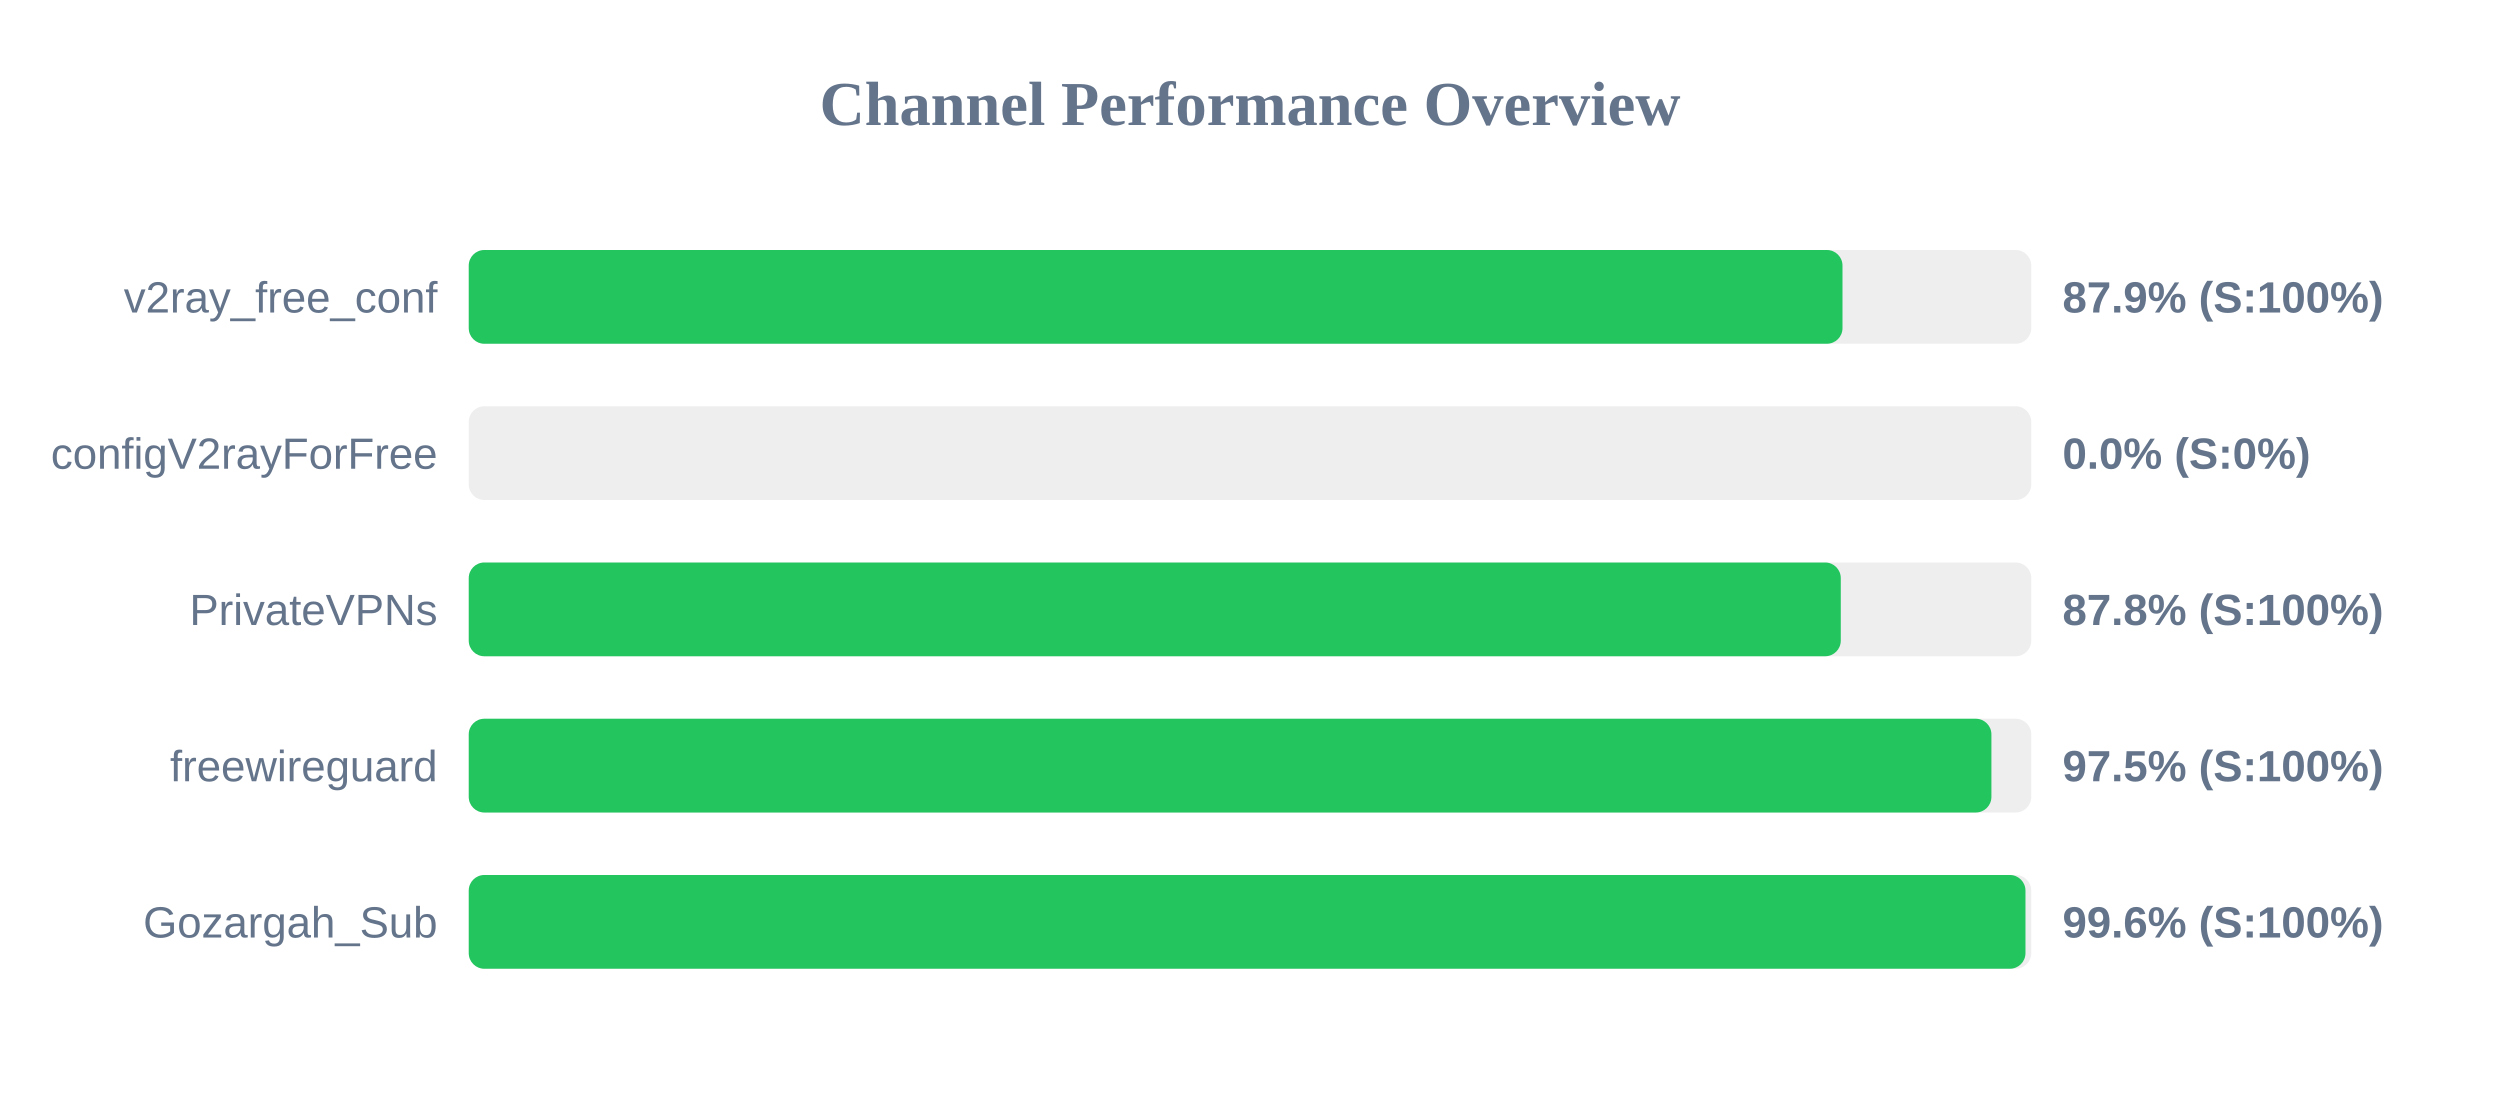
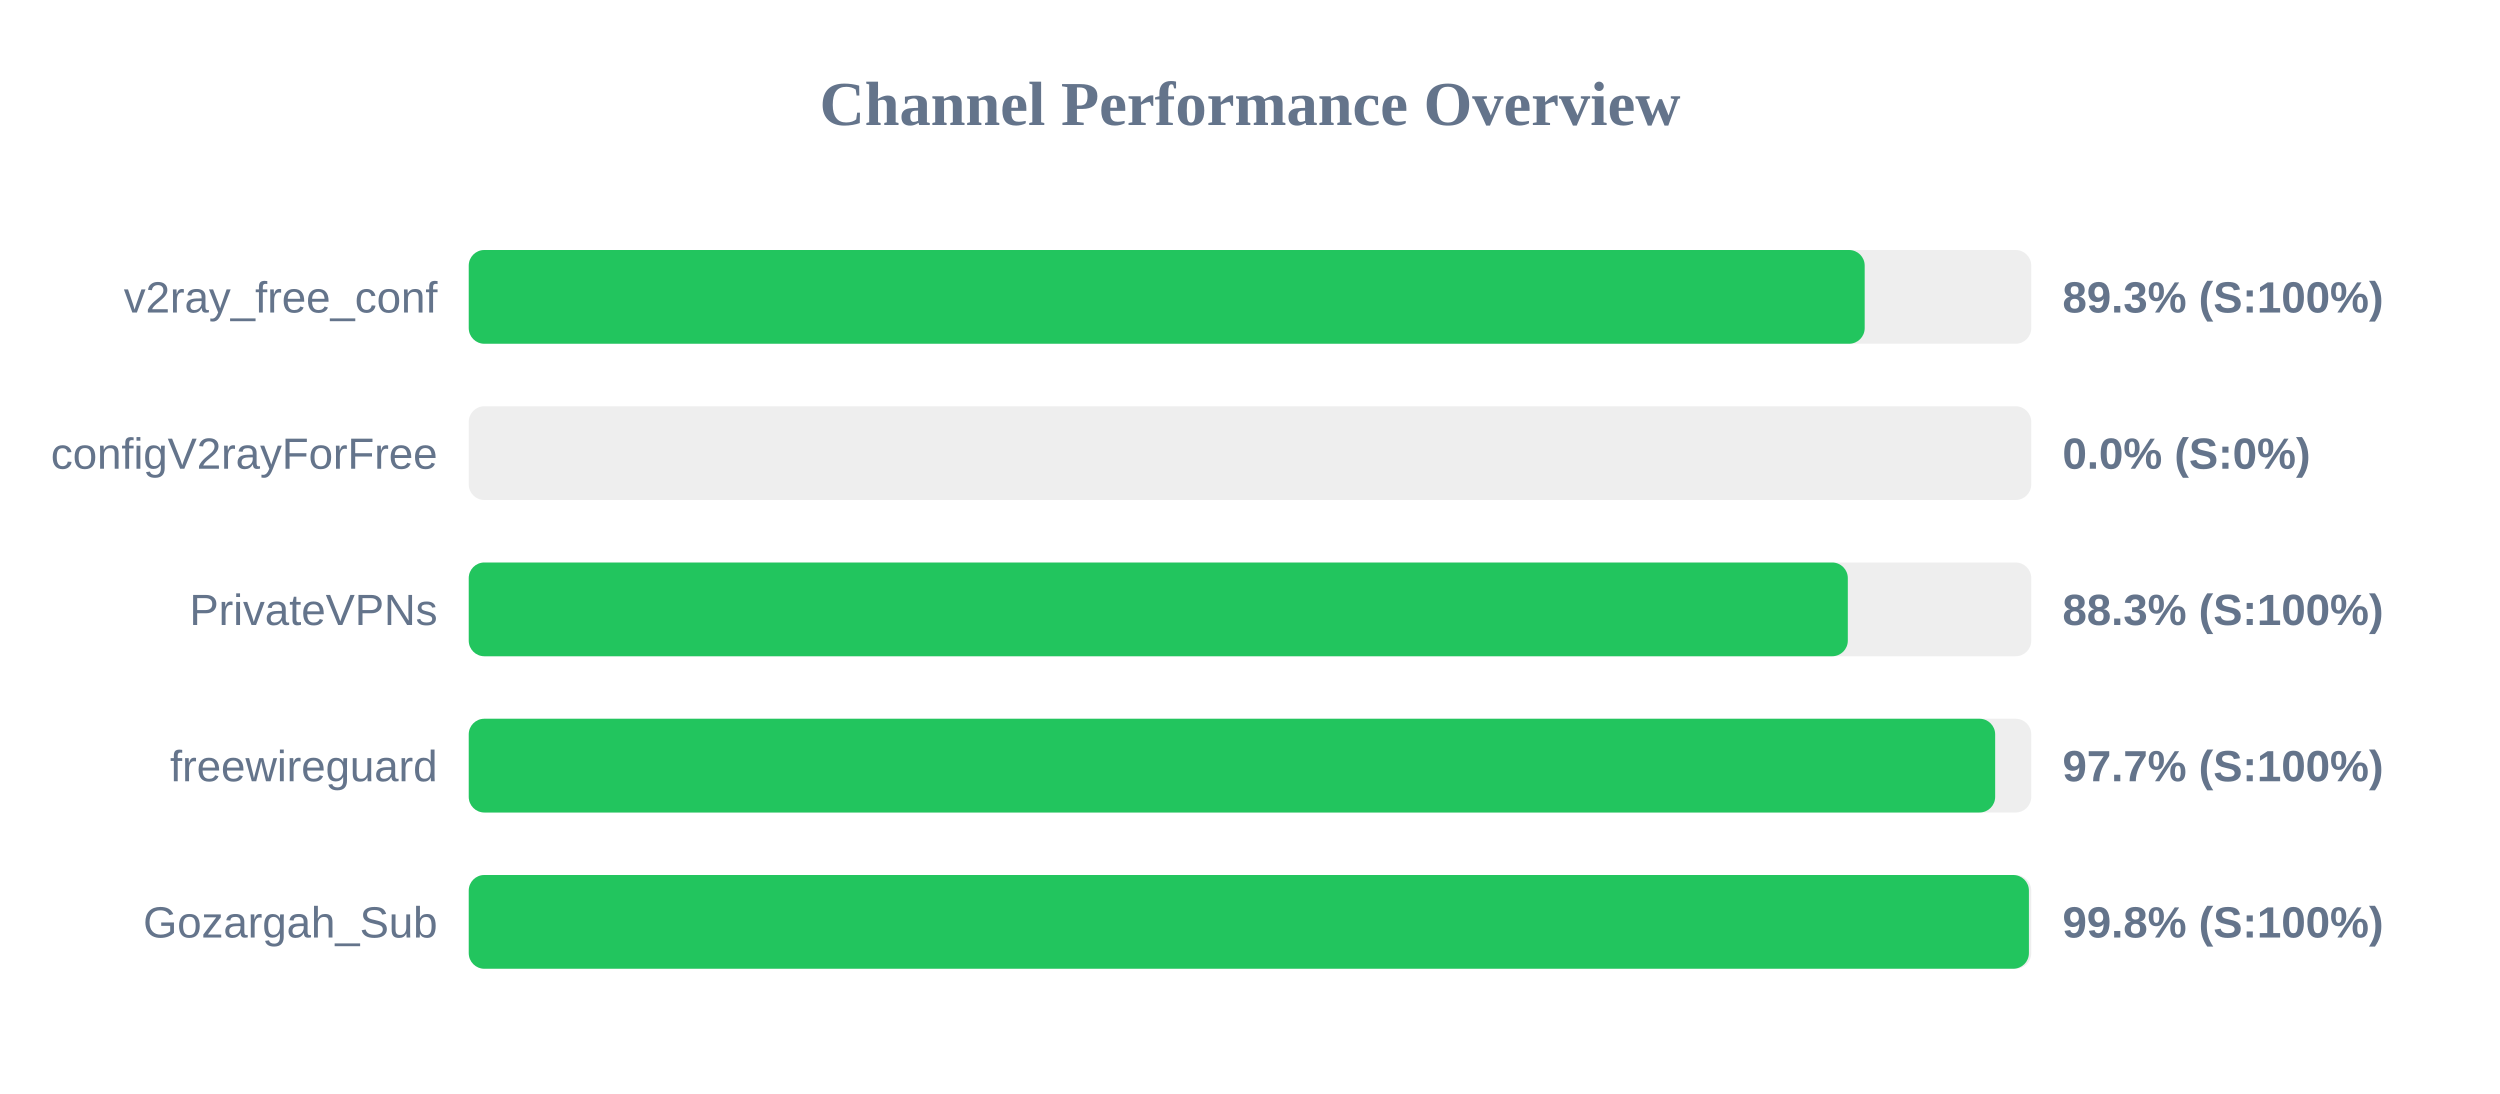
<svg xmlns="http://www.w3.org/2000/svg" width="800" height="350" version="1.1">
  <style>
        .row { font: 14px Arial; fill: #64748b; }
        .score { font: bold 14px Arial; fill: #64748b; }
    </style>
  <text x="400" y="40" text-anchor="middle" font-size="20px" font-weight="bold" fill="#64748b">Channel Performance Overview</text>
  <rect x="150" y="80" width="500" height="30" fill="#eee" rx="5" />
-   <rect x="150" y="80" width="439.6" height="30" fill="#22c55e" rx="5" />
+   <rect x="150" y="80" width="446.7" height="30" fill="#22c55e" rx="5" />
  <text x="140" y="100" text-anchor="end" class="row">v2ray_free_conf</text>
-   <text x="660" y="100" text-anchor="start" class="score">87.9% (S:100%)</text>
+   <text x="660" y="100" text-anchor="start" class="score">89.3% (S:100%)</text>
  <rect x="150" y="130" width="500" height="30" fill="#eee" rx="5" />
  <rect x="150" y="130" width="0.0" height="30" fill="#ef4444" rx="5" />
  <text x="140" y="150" text-anchor="end" class="row">configV2rayForFree</text>
  <text x="660" y="150" text-anchor="start" class="score">0.0% (S:0%)</text>
  <rect x="150" y="180" width="500" height="30" fill="#eee" rx="5" />
-   <rect x="150" y="180" width="439.05" height="30" fill="#22c55e" rx="5" />
+   <rect x="150" y="180" width="441.3" height="30" fill="#22c55e" rx="5" />
  <text x="140" y="200" text-anchor="end" class="row">PrivateVPNs</text>
-   <text x="660" y="200" text-anchor="start" class="score">87.8% (S:100%)</text>
+   <text x="660" y="200" text-anchor="start" class="score">88.3% (S:100%)</text>
  <rect x="150" y="230" width="500" height="30" fill="#eee" rx="5" />
-   <rect x="150" y="230" width="487.25" height="30" fill="#22c55e" rx="5" />
+   <rect x="150" y="230" width="488.45" height="30" fill="#22c55e" rx="5" />
  <text x="140" y="250" text-anchor="end" class="row">freewireguard</text>
-   <text x="660" y="250" text-anchor="start" class="score">97.5% (S:100%)</text>
+   <text x="660" y="250" text-anchor="start" class="score">97.7% (S:100%)</text>
  <rect x="150" y="280" width="500" height="30" fill="#eee" rx="5" />
-   <rect x="150" y="280" width="498.15" height="30" fill="#22c55e" rx="5" />
+   <rect x="150" y="280" width="499.25" height="30" fill="#22c55e" rx="5" />
  <text x="140" y="300" text-anchor="end" class="row">Gozargah_Sub</text>
-   <text x="660" y="300" text-anchor="start" class="score">99.6% (S:100%)</text>
+   <text x="660" y="300" text-anchor="start" class="score">99.8% (S:100%)</text>
</svg>
